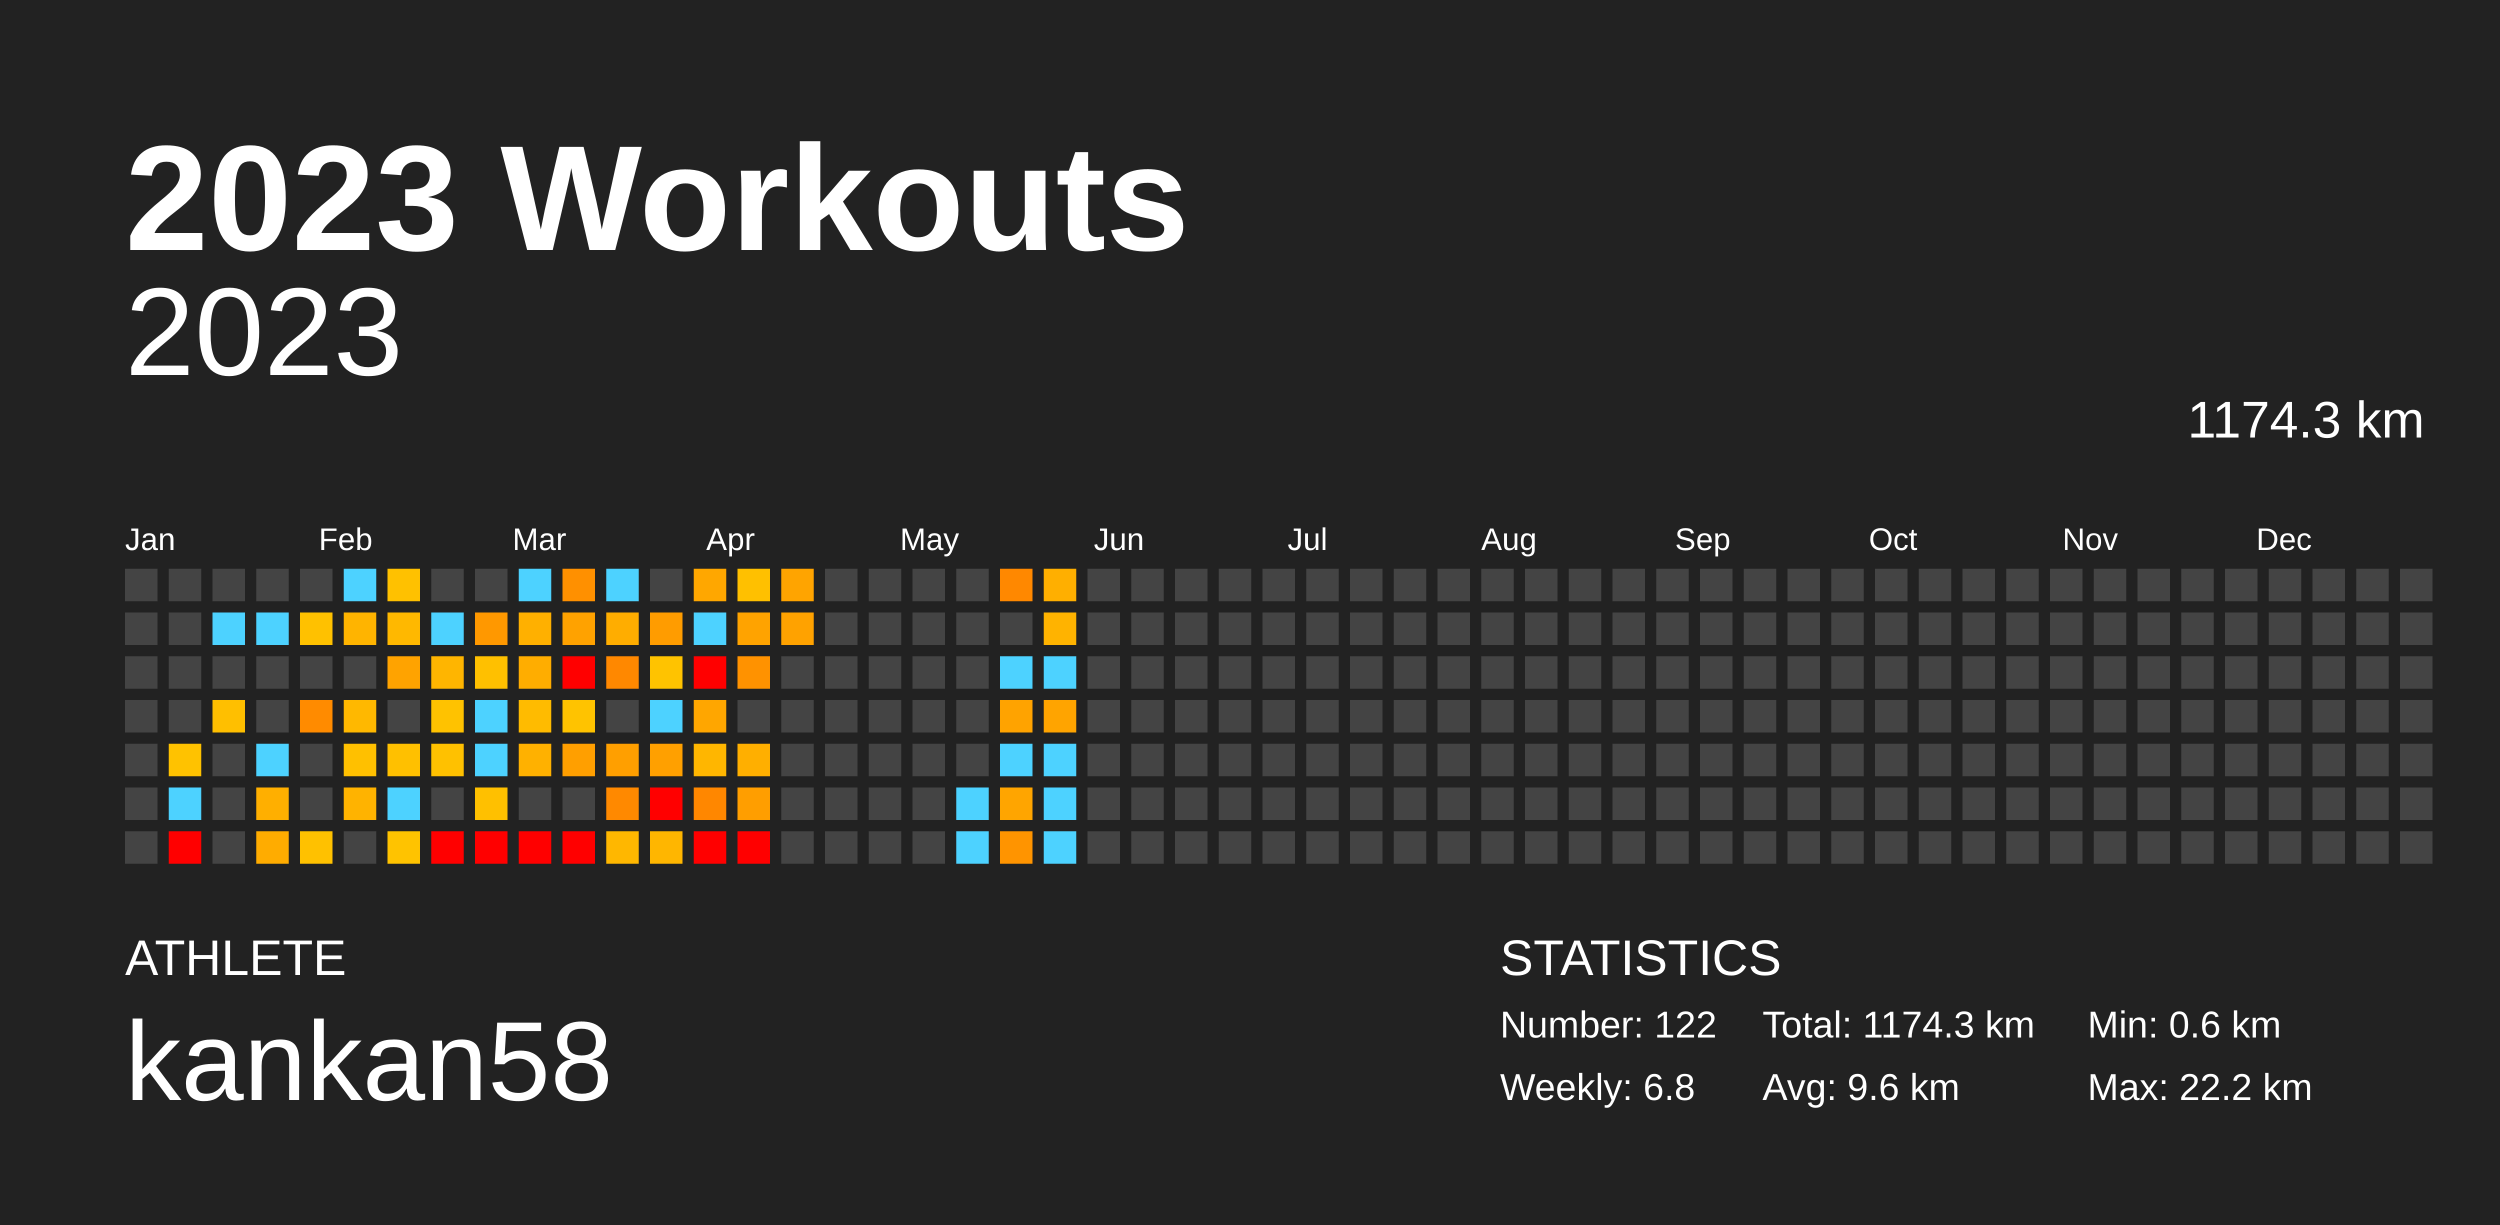
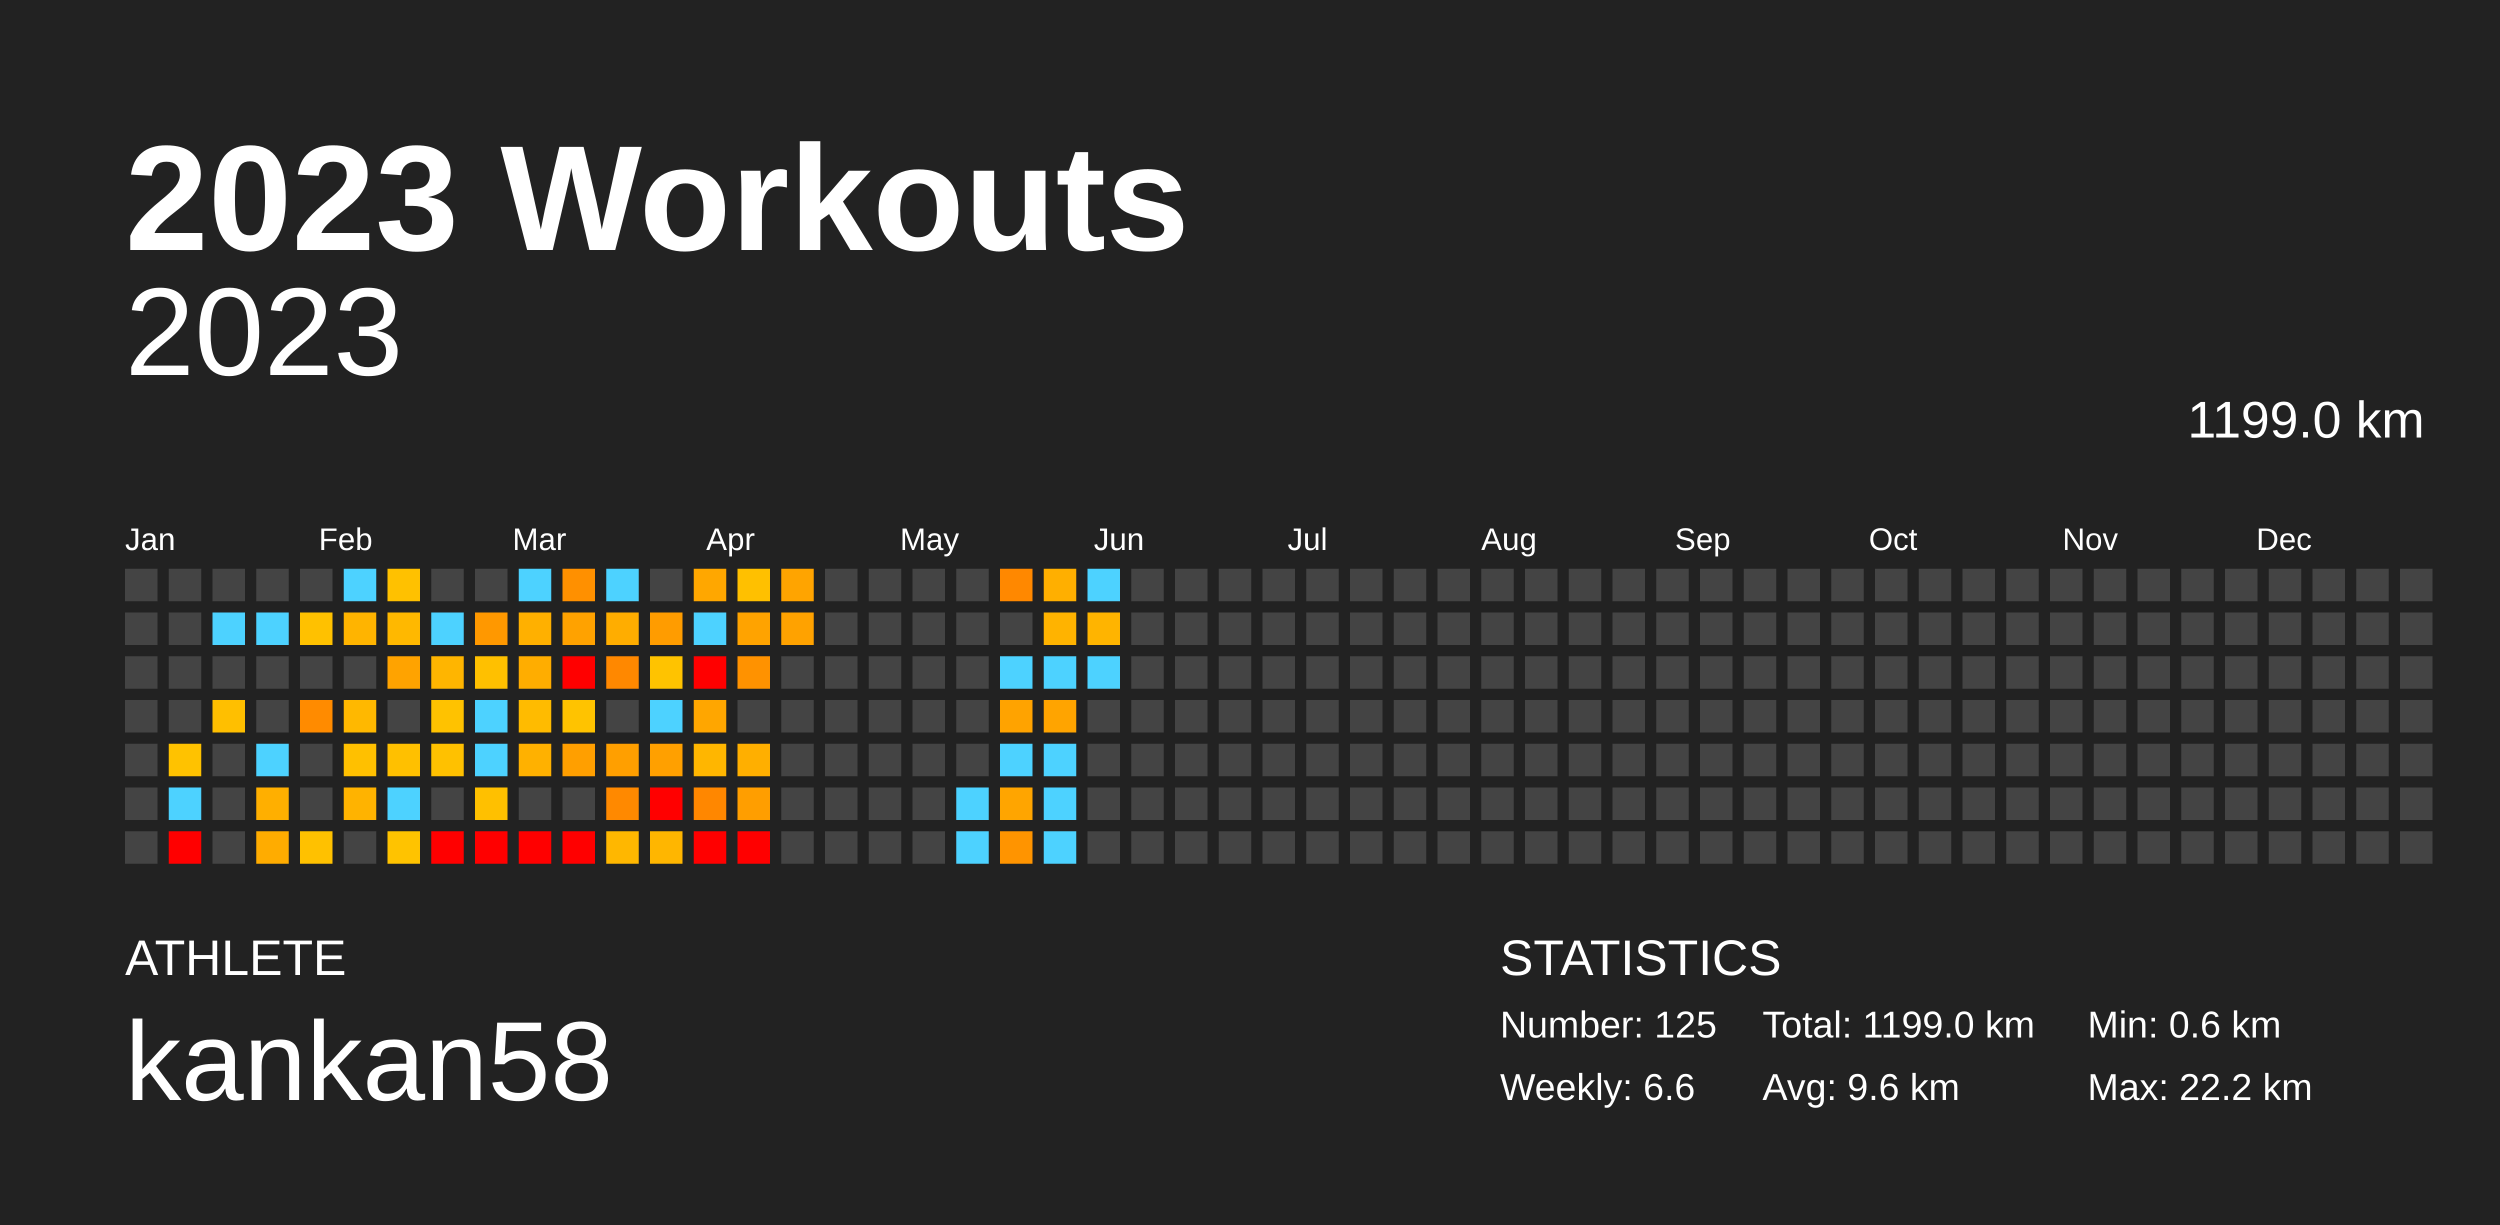
<svg xmlns="http://www.w3.org/2000/svg" baseProfile="full" height="98mm" version="1.1" viewBox="0,0,200,98" width="200mm">
  <defs />
  <rect fill="#222222" height="98" width="200" x="0" y="0" />
  <text fill="#FFFFFF" style="font-size:12px; font-family:Arial; font-weight:bold;" x="10" y="20">2023 Workouts</text>
  <text fill="#FFFFFF" style="font-size:4px; font-family:Arial" x="10" y="78">ATHLETE</text>
  <text fill="#FFFFFF" style="font-size:9px; font-family:Arial" x="10" y="88">kankan58</text>
  <text fill="#FFFFFF" style="font-size:4px; font-family:Arial" x="120" y="78">STATISTICS</text>
-   <text fill="#FFFFFF" style="font-size:3px; font-family:Arial" x="120" y="83">Number: 122</text>
-   <text fill="#FFFFFF" style="font-size:3px; font-family:Arial" x="120" y="88">Weekly: 6.8</text>
-   <text fill="#FFFFFF" style="font-size:3px; font-family:Arial" x="141" y="83">Total: 1174.3 km</text>
+   <text fill="#FFFFFF" style="font-size:3px; font-family:Arial" x="120" y="83">Number: 125</text>
+   <text fill="#FFFFFF" style="font-size:3px; font-family:Arial" x="120" y="88">Weekly: 6.6</text>
+   <text fill="#FFFFFF" style="font-size:3px; font-family:Arial" x="141" y="83">Total: 1199.0 km</text>
  <text fill="#FFFFFF" style="font-size:3px; font-family:Arial" x="141" y="88">Avg: 9.6 km</text>
  <text fill="#FFFFFF" style="font-size:3px; font-family:Arial" x="167" y="83">Min: 0.6 km</text>
  <text fill="#FFFFFF" style="font-size:3px; font-family:Arial" x="167" y="88">Max: 22.2 km</text>
  <text alignment-baseline="hanging" fill="#FFFFFF" style="font-size:10.0px; font-family:Arial;" x="10" y="30">2023</text>
-   <text alignment-baseline="hanging" fill="#FFFFFF" style="font-size:4.125px; font-family:Arial;" x="175" y="35">1174.3 km</text>
+   <text alignment-baseline="hanging" fill="#FFFFFF" style="font-size:4.125px; font-family:Arial;" x="175" y="35">1199.0 km</text>
  <text fill="#FFFFFF" style="font-size:2.5px; font-family:Arial" x="10.0" y="44">Jan</text>
  <text fill="#FFFFFF" style="font-size:2.5px; font-family:Arial" x="25.5" y="44">Feb</text>
  <text fill="#FFFFFF" style="font-size:2.5px; font-family:Arial" x="41.0" y="44">Mar</text>
  <text fill="#FFFFFF" style="font-size:2.5px; font-family:Arial" x="56.5" y="44">Apr</text>
  <text fill="#FFFFFF" style="font-size:2.5px; font-family:Arial" x="72.0" y="44">May</text>
  <text fill="#FFFFFF" style="font-size:2.5px; font-family:Arial" x="87.5" y="44">Jun</text>
  <text fill="#FFFFFF" style="font-size:2.5px; font-family:Arial" x="103.0" y="44">Jul</text>
  <text fill="#FFFFFF" style="font-size:2.5px; font-family:Arial" x="118.5" y="44">Aug</text>
  <text fill="#FFFFFF" style="font-size:2.5px; font-family:Arial" x="134.0" y="44">Sep</text>
  <text fill="#FFFFFF" style="font-size:2.5px; font-family:Arial" x="149.5" y="44">Oct</text>
  <text fill="#FFFFFF" style="font-size:2.5px; font-family:Arial" x="165.0" y="44">Nov</text>
  <text fill="#FFFFFF" style="font-size:2.5px; font-family:Arial" x="180.5" y="44">Dec</text>
  <rect fill="#444444" height="2.6" width="2.6" x="10.0" y="45.5" />
  <rect fill="#444444" height="2.6" width="2.6" x="10.0" y="49.0" />
  <rect fill="#444444" height="2.6" width="2.6" x="10.0" y="52.5" />
  <rect fill="#444444" height="2.6" width="2.6" x="10.0" y="56.0" />
  <rect fill="#444444" height="2.6" width="2.6" x="10.0" y="59.5" />
  <rect fill="#444444" height="2.6" width="2.6" x="10.0" y="63.0" />
  <rect fill="#444444" height="2.6" width="2.6" x="10.0" y="66.5" />
  <rect fill="#444444" height="2.6" width="2.6" x="13.5" y="45.5" />
  <rect fill="#444444" height="2.6" width="2.6" x="13.5" y="49.0" />
  <rect fill="#444444" height="2.6" width="2.6" x="13.5" y="52.5" />
  <rect fill="#444444" height="2.6" width="2.6" x="13.5" y="56.0" />
  <rect fill="#ffc200" height="2.6" width="2.6" x="13.5" y="59.5" />
  <rect fill="#4dd2ff" height="2.6" width="2.6" x="13.5" y="63.0" />
  <rect fill="red" height="2.6" width="2.6" x="13.5" y="66.5" />
  <rect fill="#444444" height="2.6" width="2.6" x="17.0" y="45.5" />
  <rect fill="#4dd2ff" height="2.6" width="2.6" x="17.0" y="49.0" />
  <rect fill="#444444" height="2.6" width="2.6" x="17.0" y="52.5" />
  <rect fill="#ffbf00" height="2.6" width="2.6" x="17.0" y="56.0" />
  <rect fill="#444444" height="2.6" width="2.6" x="17.0" y="59.5" />
  <rect fill="#444444" height="2.6" width="2.6" x="17.0" y="63.0" />
  <rect fill="#444444" height="2.6" width="2.6" x="17.0" y="66.5" />
  <rect fill="#444444" height="2.6" width="2.6" x="20.5" y="45.5" />
  <rect fill="#4dd2ff" height="2.6" width="2.6" x="20.5" y="49.0" />
  <rect fill="#444444" height="2.6" width="2.6" x="20.5" y="52.5" />
  <rect fill="#444444" height="2.6" width="2.6" x="20.5" y="56.0" />
  <rect fill="#4dd2ff" height="2.6" width="2.6" x="20.5" y="59.5" />
  <rect fill="#ffaf00" height="2.6" width="2.6" x="20.5" y="63.0" />
  <rect fill="#ffac00" height="2.6" width="2.6" x="20.5" y="66.5" />
  <rect fill="#444444" height="2.6" width="2.6" x="24.0" y="45.5" />
  <rect fill="#ffc100" height="2.6" width="2.6" x="24.0" y="49.0" />
  <rect fill="#444444" height="2.6" width="2.6" x="24.0" y="52.5" />
  <rect fill="#ff8b00" height="2.6" width="2.6" x="24.0" y="56.0" />
  <rect fill="#444444" height="2.6" width="2.6" x="24.0" y="59.5" />
  <rect fill="#444444" height="2.6" width="2.6" x="24.0" y="63.0" />
  <rect fill="#ffc100" height="2.6" width="2.6" x="24.0" y="66.5" />
  <rect fill="#4dd2ff" height="2.6" width="2.6" x="27.5" y="45.5" />
  <rect fill="#ffb400" height="2.6" width="2.6" x="27.5" y="49.0" />
  <rect fill="#444444" height="2.6" width="2.6" x="27.5" y="52.5" />
  <rect fill="#ffb800" height="2.6" width="2.6" x="27.5" y="56.0" />
  <rect fill="#ffc000" height="2.6" width="2.6" x="27.5" y="59.5" />
  <rect fill="#ffb300" height="2.6" width="2.6" x="27.5" y="63.0" />
  <rect fill="#444444" height="2.6" width="2.6" x="27.5" y="66.5" />
  <rect fill="#ffc100" height="2.6" width="2.6" x="31.0" y="45.5" />
  <rect fill="#ffb800" height="2.6" width="2.6" x="31.0" y="49.0" />
  <rect fill="#ffa300" height="2.6" width="2.6" x="31.0" y="52.5" />
  <rect fill="#444444" height="2.6" width="2.6" x="31.0" y="56.0" />
  <rect fill="#ffc000" height="2.6" width="2.6" x="31.0" y="59.5" />
  <rect fill="#4dd2ff" height="2.6" width="2.6" x="31.0" y="63.0" />
  <rect fill="#ffc300" height="2.6" width="2.6" x="31.0" y="66.5" />
  <rect fill="#444444" height="2.6" width="2.6" x="34.5" y="45.5" />
  <rect fill="#4dd2ff" height="2.6" width="2.6" x="34.5" y="49.0" />
  <rect fill="#ffb500" height="2.6" width="2.6" x="34.5" y="52.5" />
  <rect fill="#ffc200" height="2.6" width="2.6" x="34.5" y="56.0" />
  <rect fill="#ffc100" height="2.6" width="2.6" x="34.5" y="59.5" />
  <rect fill="#444444" height="2.6" width="2.6" x="34.5" y="63.0" />
  <rect fill="red" height="2.6" width="2.6" x="34.5" y="66.5" />
  <rect fill="#444444" height="2.6" width="2.6" x="38.0" y="45.5" />
  <rect fill="#ff9800" height="2.6" width="2.6" x="38.0" y="49.0" />
  <rect fill="#ffc000" height="2.6" width="2.6" x="38.0" y="52.5" />
  <rect fill="#4dd2ff" height="2.6" width="2.6" x="38.0" y="56.0" />
  <rect fill="#4dd2ff" height="2.6" width="2.6" x="38.0" y="59.5" />
  <rect fill="#ffc000" height="2.6" width="2.6" x="38.0" y="63.0" />
  <rect fill="red" height="2.6" width="2.6" x="38.0" y="66.5" />
  <rect fill="#4dd2ff" height="2.6" width="2.6" x="41.5" y="45.5" />
  <rect fill="#ffb000" height="2.6" width="2.6" x="41.5" y="49.0" />
  <rect fill="#ffad00" height="2.6" width="2.6" x="41.5" y="52.5" />
  <rect fill="#ffbb00" height="2.6" width="2.6" x="41.5" y="56.0" />
  <rect fill="#ffb100" height="2.6" width="2.6" x="41.5" y="59.5" />
  <rect fill="#444444" height="2.6" width="2.6" x="41.5" y="63.0" />
  <rect fill="red" height="2.6" width="2.6" x="41.5" y="66.5" />
  <rect fill="#ff9000" height="2.6" width="2.6" x="45.0" y="45.5" />
  <rect fill="#ffa200" height="2.6" width="2.6" x="45.0" y="49.0" />
  <rect fill="red" height="2.6" width="2.6" x="45.0" y="52.5" />
  <rect fill="#ffc300" height="2.6" width="2.6" x="45.0" y="56.0" />
  <rect fill="#ff9f00" height="2.6" width="2.6" x="45.0" y="59.5" />
  <rect fill="#444444" height="2.6" width="2.6" x="45.0" y="63.0" />
  <rect fill="red" height="2.6" width="2.6" x="45.0" y="66.5" />
  <rect fill="#4dd2ff" height="2.6" width="2.6" x="48.5" y="45.5" />
  <rect fill="#ffad00" height="2.6" width="2.6" x="48.5" y="49.0" />
  <rect fill="#ff8800" height="2.6" width="2.6" x="48.5" y="52.5" />
  <rect fill="#444444" height="2.6" width="2.6" x="48.5" y="56.0" />
  <rect fill="#ff9f00" height="2.6" width="2.6" x="48.5" y="59.5" />
  <rect fill="#ff8900" height="2.6" width="2.6" x="48.5" y="63.0" />
  <rect fill="#ffb700" height="2.6" width="2.6" x="48.5" y="66.5" />
  <rect fill="#444444" height="2.6" width="2.6" x="52.0" y="45.5" />
  <rect fill="#ff9c00" height="2.6" width="2.6" x="52.0" y="49.0" />
  <rect fill="#ffc300" height="2.6" width="2.6" x="52.0" y="52.5" />
  <rect fill="#4dd2ff" height="2.6" width="2.6" x="52.0" y="56.0" />
  <rect fill="#ffa000" height="2.6" width="2.6" x="52.0" y="59.5" />
  <rect fill="red" height="2.6" width="2.6" x="52.0" y="63.0" />
  <rect fill="#ffb600" height="2.6" width="2.6" x="52.0" y="66.5" />
  <rect fill="#ffa700" height="2.6" width="2.6" x="55.5" y="45.5" />
  <rect fill="#4dd2ff" height="2.6" width="2.6" x="55.5" y="49.0" />
  <rect fill="red" height="2.6" width="2.6" x="55.5" y="52.5" />
  <rect fill="#ffa600" height="2.6" width="2.6" x="55.5" y="56.0" />
  <rect fill="#ffb600" height="2.6" width="2.6" x="55.5" y="59.5" />
  <rect fill="#ff8700" height="2.6" width="2.6" x="55.5" y="63.0" />
  <rect fill="red" height="2.6" width="2.6" x="55.5" y="66.5" />
  <rect fill="#ffc000" height="2.6" width="2.6" x="59.0" y="45.5" />
  <rect fill="#ffa300" height="2.6" width="2.6" x="59.0" y="49.0" />
  <rect fill="#ff9200" height="2.6" width="2.6" x="59.0" y="52.5" />
  <rect fill="#444444" height="2.6" width="2.6" x="59.0" y="56.0" />
  <rect fill="#ffaf00" height="2.6" width="2.6" x="59.0" y="59.5" />
  <rect fill="#ff9e00" height="2.6" width="2.6" x="59.0" y="63.0" />
  <rect fill="red" height="2.6" width="2.6" x="59.0" y="66.5" />
  <rect fill="#ffa400" height="2.6" width="2.6" x="62.5" y="45.5" />
  <rect fill="#ffa200" height="2.6" width="2.6" x="62.5" y="49.0" />
  <rect fill="#444444" height="2.6" width="2.6" x="62.5" y="52.5" />
  <rect fill="#444444" height="2.6" width="2.6" x="62.5" y="56.0" />
  <rect fill="#444444" height="2.6" width="2.6" x="62.5" y="59.5" />
  <rect fill="#444444" height="2.6" width="2.6" x="62.5" y="63.0" />
  <rect fill="#444444" height="2.6" width="2.6" x="62.5" y="66.5" />
  <rect fill="#444444" height="2.6" width="2.6" x="66.0" y="45.5" />
  <rect fill="#444444" height="2.6" width="2.6" x="66.0" y="49.0" />
  <rect fill="#444444" height="2.6" width="2.6" x="66.0" y="52.5" />
  <rect fill="#444444" height="2.6" width="2.6" x="66.0" y="56.0" />
  <rect fill="#444444" height="2.6" width="2.6" x="66.0" y="59.5" />
  <rect fill="#444444" height="2.6" width="2.6" x="66.0" y="63.0" />
  <rect fill="#444444" height="2.6" width="2.6" x="66.0" y="66.5" />
  <rect fill="#444444" height="2.6" width="2.6" x="69.5" y="45.5" />
  <rect fill="#444444" height="2.6" width="2.6" x="69.5" y="49.0" />
  <rect fill="#444444" height="2.6" width="2.6" x="69.5" y="52.5" />
  <rect fill="#444444" height="2.6" width="2.6" x="69.5" y="56.0" />
  <rect fill="#444444" height="2.6" width="2.6" x="69.5" y="59.5" />
  <rect fill="#444444" height="2.6" width="2.6" x="69.5" y="63.0" />
  <rect fill="#444444" height="2.6" width="2.6" x="69.5" y="66.5" />
  <rect fill="#444444" height="2.6" width="2.6" x="73.0" y="45.5" />
  <rect fill="#444444" height="2.6" width="2.6" x="73.0" y="49.0" />
  <rect fill="#444444" height="2.6" width="2.6" x="73.0" y="52.5" />
  <rect fill="#444444" height="2.6" width="2.6" x="73.0" y="56.0" />
  <rect fill="#444444" height="2.6" width="2.6" x="73.0" y="59.5" />
  <rect fill="#444444" height="2.6" width="2.6" x="73.0" y="63.0" />
  <rect fill="#444444" height="2.6" width="2.6" x="73.0" y="66.5" />
  <rect fill="#444444" height="2.6" width="2.6" x="76.5" y="45.5" />
  <rect fill="#444444" height="2.6" width="2.6" x="76.5" y="49.0" />
  <rect fill="#444444" height="2.6" width="2.6" x="76.5" y="52.5" />
  <rect fill="#444444" height="2.6" width="2.6" x="76.5" y="56.0" />
  <rect fill="#444444" height="2.6" width="2.6" x="76.5" y="59.5" />
  <rect fill="#4dd2ff" height="2.6" width="2.6" x="76.5" y="63.0" />
  <rect fill="#4dd2ff" height="2.6" width="2.6" x="76.5" y="66.5" />
  <rect fill="#ff8800" height="2.6" width="2.6" x="80.0" y="45.5" />
  <rect fill="#444444" height="2.6" width="2.6" x="80.0" y="49.0" />
  <rect fill="#4dd2ff" height="2.6" width="2.6" x="80.0" y="52.5" />
  <rect fill="#ffa300" height="2.6" width="2.6" x="80.0" y="56.0" />
  <rect fill="#4dd2ff" height="2.6" width="2.6" x="80.0" y="59.5" />
  <rect fill="#ffa500" height="2.6" width="2.6" x="80.0" y="63.0" />
  <rect fill="#ff9400" height="2.6" width="2.6" x="80.0" y="66.5" />
  <rect fill="#ffaf00" height="2.6" width="2.6" x="83.5" y="45.5" />
  <rect fill="#ffb300" height="2.6" width="2.6" x="83.5" y="49.0" />
  <rect fill="#4dd2ff" height="2.6" width="2.6" x="83.5" y="52.5" />
  <rect fill="#ffa400" height="2.6" width="2.6" x="83.5" y="56.0" />
  <rect fill="#4dd2ff" height="2.6" width="2.6" x="83.5" y="59.5" />
  <rect fill="#4dd2ff" height="2.6" width="2.6" x="83.5" y="63.0" />
  <rect fill="#4dd2ff" height="2.6" width="2.6" x="83.5" y="66.5" />
-   <rect fill="#444444" height="2.6" width="2.6" x="87.0" y="45.5" />
-   <rect fill="#444444" height="2.6" width="2.6" x="87.0" y="49.0" />
-   <rect fill="#444444" height="2.6" width="2.6" x="87.0" y="52.5" />
+   <rect fill="#4dd2ff" height="2.6" width="2.6" x="87.0" y="45.5" />
+   <rect fill="#ffb400" height="2.6" width="2.6" x="87.0" y="49.0" />
+   <rect fill="#4dd2ff" height="2.6" width="2.6" x="87.0" y="52.5" />
  <rect fill="#444444" height="2.6" width="2.6" x="87.0" y="56.0" />
  <rect fill="#444444" height="2.6" width="2.6" x="87.0" y="59.5" />
  <rect fill="#444444" height="2.6" width="2.6" x="87.0" y="63.0" />
  <rect fill="#444444" height="2.6" width="2.6" x="87.0" y="66.5" />
  <rect fill="#444444" height="2.6" width="2.6" x="90.5" y="45.5" />
  <rect fill="#444444" height="2.6" width="2.6" x="90.5" y="49.0" />
  <rect fill="#444444" height="2.6" width="2.6" x="90.5" y="52.5" />
  <rect fill="#444444" height="2.6" width="2.6" x="90.5" y="56.0" />
  <rect fill="#444444" height="2.6" width="2.6" x="90.5" y="59.5" />
  <rect fill="#444444" height="2.6" width="2.6" x="90.5" y="63.0" />
  <rect fill="#444444" height="2.6" width="2.6" x="90.5" y="66.5" />
  <rect fill="#444444" height="2.6" width="2.6" x="94.0" y="45.5" />
  <rect fill="#444444" height="2.6" width="2.6" x="94.0" y="49.0" />
  <rect fill="#444444" height="2.6" width="2.6" x="94.0" y="52.5" />
  <rect fill="#444444" height="2.6" width="2.6" x="94.0" y="56.0" />
  <rect fill="#444444" height="2.6" width="2.6" x="94.0" y="59.5" />
  <rect fill="#444444" height="2.6" width="2.6" x="94.0" y="63.0" />
  <rect fill="#444444" height="2.6" width="2.6" x="94.0" y="66.5" />
  <rect fill="#444444" height="2.6" width="2.6" x="97.5" y="45.5" />
  <rect fill="#444444" height="2.6" width="2.6" x="97.5" y="49.0" />
  <rect fill="#444444" height="2.6" width="2.6" x="97.5" y="52.5" />
  <rect fill="#444444" height="2.6" width="2.6" x="97.5" y="56.0" />
  <rect fill="#444444" height="2.6" width="2.6" x="97.5" y="59.5" />
  <rect fill="#444444" height="2.6" width="2.6" x="97.5" y="63.0" />
  <rect fill="#444444" height="2.6" width="2.6" x="97.5" y="66.5" />
  <rect fill="#444444" height="2.6" width="2.6" x="101.0" y="45.5" />
  <rect fill="#444444" height="2.6" width="2.6" x="101.0" y="49.0" />
  <rect fill="#444444" height="2.6" width="2.6" x="101.0" y="52.5" />
  <rect fill="#444444" height="2.6" width="2.6" x="101.0" y="56.0" />
  <rect fill="#444444" height="2.6" width="2.6" x="101.0" y="59.5" />
  <rect fill="#444444" height="2.6" width="2.6" x="101.0" y="63.0" />
  <rect fill="#444444" height="2.6" width="2.6" x="101.0" y="66.5" />
  <rect fill="#444444" height="2.6" width="2.6" x="104.5" y="45.5" />
  <rect fill="#444444" height="2.6" width="2.6" x="104.5" y="49.0" />
  <rect fill="#444444" height="2.6" width="2.6" x="104.5" y="52.5" />
  <rect fill="#444444" height="2.6" width="2.6" x="104.5" y="56.0" />
  <rect fill="#444444" height="2.6" width="2.6" x="104.5" y="59.5" />
  <rect fill="#444444" height="2.6" width="2.6" x="104.5" y="63.0" />
  <rect fill="#444444" height="2.6" width="2.6" x="104.5" y="66.5" />
  <rect fill="#444444" height="2.6" width="2.6" x="108.0" y="45.5" />
  <rect fill="#444444" height="2.6" width="2.6" x="108.0" y="49.0" />
  <rect fill="#444444" height="2.6" width="2.6" x="108.0" y="52.5" />
  <rect fill="#444444" height="2.6" width="2.6" x="108.0" y="56.0" />
  <rect fill="#444444" height="2.6" width="2.6" x="108.0" y="59.5" />
  <rect fill="#444444" height="2.6" width="2.6" x="108.0" y="63.0" />
  <rect fill="#444444" height="2.6" width="2.6" x="108.0" y="66.5" />
  <rect fill="#444444" height="2.6" width="2.6" x="111.5" y="45.5" />
  <rect fill="#444444" height="2.6" width="2.6" x="111.5" y="49.0" />
  <rect fill="#444444" height="2.6" width="2.6" x="111.5" y="52.5" />
  <rect fill="#444444" height="2.6" width="2.6" x="111.5" y="56.0" />
  <rect fill="#444444" height="2.6" width="2.6" x="111.5" y="59.5" />
  <rect fill="#444444" height="2.6" width="2.6" x="111.5" y="63.0" />
  <rect fill="#444444" height="2.6" width="2.6" x="111.5" y="66.5" />
  <rect fill="#444444" height="2.6" width="2.6" x="115.0" y="45.5" />
  <rect fill="#444444" height="2.6" width="2.6" x="115.0" y="49.0" />
  <rect fill="#444444" height="2.6" width="2.6" x="115.0" y="52.5" />
  <rect fill="#444444" height="2.6" width="2.6" x="115.0" y="56.0" />
  <rect fill="#444444" height="2.6" width="2.6" x="115.0" y="59.5" />
  <rect fill="#444444" height="2.6" width="2.6" x="115.0" y="63.0" />
  <rect fill="#444444" height="2.6" width="2.6" x="115.0" y="66.5" />
  <rect fill="#444444" height="2.6" width="2.6" x="118.5" y="45.5" />
  <rect fill="#444444" height="2.6" width="2.6" x="118.5" y="49.0" />
  <rect fill="#444444" height="2.6" width="2.6" x="118.5" y="52.5" />
  <rect fill="#444444" height="2.6" width="2.6" x="118.5" y="56.0" />
  <rect fill="#444444" height="2.6" width="2.6" x="118.5" y="59.5" />
  <rect fill="#444444" height="2.6" width="2.6" x="118.5" y="63.0" />
  <rect fill="#444444" height="2.6" width="2.6" x="118.5" y="66.5" />
  <rect fill="#444444" height="2.6" width="2.6" x="122.0" y="45.5" />
  <rect fill="#444444" height="2.6" width="2.6" x="122.0" y="49.0" />
  <rect fill="#444444" height="2.6" width="2.6" x="122.0" y="52.5" />
  <rect fill="#444444" height="2.6" width="2.6" x="122.0" y="56.0" />
  <rect fill="#444444" height="2.6" width="2.6" x="122.0" y="59.5" />
  <rect fill="#444444" height="2.6" width="2.6" x="122.0" y="63.0" />
  <rect fill="#444444" height="2.6" width="2.6" x="122.0" y="66.5" />
  <rect fill="#444444" height="2.6" width="2.6" x="125.5" y="45.5" />
  <rect fill="#444444" height="2.6" width="2.6" x="125.5" y="49.0" />
  <rect fill="#444444" height="2.6" width="2.6" x="125.5" y="52.5" />
  <rect fill="#444444" height="2.6" width="2.6" x="125.5" y="56.0" />
  <rect fill="#444444" height="2.6" width="2.6" x="125.5" y="59.5" />
  <rect fill="#444444" height="2.6" width="2.6" x="125.5" y="63.0" />
  <rect fill="#444444" height="2.6" width="2.6" x="125.5" y="66.5" />
  <rect fill="#444444" height="2.6" width="2.6" x="129.0" y="45.5" />
  <rect fill="#444444" height="2.6" width="2.6" x="129.0" y="49.0" />
  <rect fill="#444444" height="2.6" width="2.6" x="129.0" y="52.5" />
  <rect fill="#444444" height="2.6" width="2.6" x="129.0" y="56.0" />
  <rect fill="#444444" height="2.6" width="2.6" x="129.0" y="59.5" />
  <rect fill="#444444" height="2.6" width="2.6" x="129.0" y="63.0" />
  <rect fill="#444444" height="2.6" width="2.6" x="129.0" y="66.5" />
  <rect fill="#444444" height="2.6" width="2.6" x="132.5" y="45.5" />
  <rect fill="#444444" height="2.6" width="2.6" x="132.5" y="49.0" />
  <rect fill="#444444" height="2.6" width="2.6" x="132.5" y="52.5" />
  <rect fill="#444444" height="2.6" width="2.6" x="132.5" y="56.0" />
  <rect fill="#444444" height="2.6" width="2.6" x="132.5" y="59.5" />
  <rect fill="#444444" height="2.6" width="2.6" x="132.5" y="63.0" />
  <rect fill="#444444" height="2.6" width="2.6" x="132.5" y="66.5" />
  <rect fill="#444444" height="2.6" width="2.6" x="136.0" y="45.5" />
  <rect fill="#444444" height="2.6" width="2.6" x="136.0" y="49.0" />
  <rect fill="#444444" height="2.6" width="2.6" x="136.0" y="52.5" />
  <rect fill="#444444" height="2.6" width="2.6" x="136.0" y="56.0" />
  <rect fill="#444444" height="2.6" width="2.6" x="136.0" y="59.5" />
  <rect fill="#444444" height="2.6" width="2.6" x="136.0" y="63.0" />
  <rect fill="#444444" height="2.6" width="2.6" x="136.0" y="66.5" />
  <rect fill="#444444" height="2.6" width="2.6" x="139.5" y="45.5" />
  <rect fill="#444444" height="2.6" width="2.6" x="139.5" y="49.0" />
  <rect fill="#444444" height="2.6" width="2.6" x="139.5" y="52.5" />
  <rect fill="#444444" height="2.6" width="2.6" x="139.5" y="56.0" />
  <rect fill="#444444" height="2.6" width="2.6" x="139.5" y="59.5" />
  <rect fill="#444444" height="2.6" width="2.6" x="139.5" y="63.0" />
  <rect fill="#444444" height="2.6" width="2.6" x="139.5" y="66.5" />
  <rect fill="#444444" height="2.6" width="2.6" x="143.0" y="45.5" />
  <rect fill="#444444" height="2.6" width="2.6" x="143.0" y="49.0" />
  <rect fill="#444444" height="2.6" width="2.6" x="143.0" y="52.5" />
  <rect fill="#444444" height="2.6" width="2.6" x="143.0" y="56.0" />
  <rect fill="#444444" height="2.6" width="2.6" x="143.0" y="59.5" />
  <rect fill="#444444" height="2.6" width="2.6" x="143.0" y="63.0" />
  <rect fill="#444444" height="2.6" width="2.6" x="143.0" y="66.5" />
  <rect fill="#444444" height="2.6" width="2.6" x="146.5" y="45.5" />
  <rect fill="#444444" height="2.6" width="2.6" x="146.5" y="49.0" />
  <rect fill="#444444" height="2.6" width="2.6" x="146.5" y="52.5" />
  <rect fill="#444444" height="2.6" width="2.6" x="146.5" y="56.0" />
  <rect fill="#444444" height="2.6" width="2.6" x="146.5" y="59.5" />
  <rect fill="#444444" height="2.6" width="2.6" x="146.5" y="63.0" />
  <rect fill="#444444" height="2.6" width="2.6" x="146.5" y="66.5" />
  <rect fill="#444444" height="2.6" width="2.6" x="150.0" y="45.5" />
  <rect fill="#444444" height="2.6" width="2.6" x="150.0" y="49.0" />
  <rect fill="#444444" height="2.6" width="2.6" x="150.0" y="52.5" />
  <rect fill="#444444" height="2.6" width="2.6" x="150.0" y="56.0" />
  <rect fill="#444444" height="2.6" width="2.6" x="150.0" y="59.5" />
  <rect fill="#444444" height="2.6" width="2.6" x="150.0" y="63.0" />
  <rect fill="#444444" height="2.6" width="2.6" x="150.0" y="66.5" />
  <rect fill="#444444" height="2.6" width="2.6" x="153.5" y="45.5" />
  <rect fill="#444444" height="2.6" width="2.6" x="153.5" y="49.0" />
  <rect fill="#444444" height="2.6" width="2.6" x="153.5" y="52.5" />
  <rect fill="#444444" height="2.6" width="2.6" x="153.5" y="56.0" />
  <rect fill="#444444" height="2.6" width="2.6" x="153.5" y="59.5" />
  <rect fill="#444444" height="2.6" width="2.6" x="153.5" y="63.0" />
  <rect fill="#444444" height="2.6" width="2.6" x="153.5" y="66.5" />
  <rect fill="#444444" height="2.6" width="2.6" x="157.0" y="45.5" />
  <rect fill="#444444" height="2.6" width="2.6" x="157.0" y="49.0" />
  <rect fill="#444444" height="2.6" width="2.6" x="157.0" y="52.5" />
  <rect fill="#444444" height="2.6" width="2.6" x="157.0" y="56.0" />
  <rect fill="#444444" height="2.6" width="2.6" x="157.0" y="59.5" />
  <rect fill="#444444" height="2.6" width="2.6" x="157.0" y="63.0" />
  <rect fill="#444444" height="2.6" width="2.6" x="157.0" y="66.5" />
  <rect fill="#444444" height="2.6" width="2.6" x="160.5" y="45.5" />
  <rect fill="#444444" height="2.6" width="2.6" x="160.5" y="49.0" />
  <rect fill="#444444" height="2.6" width="2.6" x="160.5" y="52.5" />
  <rect fill="#444444" height="2.6" width="2.6" x="160.5" y="56.0" />
  <rect fill="#444444" height="2.6" width="2.6" x="160.5" y="59.5" />
  <rect fill="#444444" height="2.6" width="2.6" x="160.5" y="63.0" />
  <rect fill="#444444" height="2.6" width="2.6" x="160.5" y="66.5" />
  <rect fill="#444444" height="2.6" width="2.6" x="164.0" y="45.5" />
  <rect fill="#444444" height="2.6" width="2.6" x="164.0" y="49.0" />
  <rect fill="#444444" height="2.6" width="2.6" x="164.0" y="52.5" />
  <rect fill="#444444" height="2.6" width="2.6" x="164.0" y="56.0" />
  <rect fill="#444444" height="2.6" width="2.6" x="164.0" y="59.5" />
  <rect fill="#444444" height="2.6" width="2.6" x="164.0" y="63.0" />
  <rect fill="#444444" height="2.6" width="2.6" x="164.0" y="66.5" />
  <rect fill="#444444" height="2.6" width="2.6" x="167.5" y="45.5" />
  <rect fill="#444444" height="2.6" width="2.6" x="167.5" y="49.0" />
  <rect fill="#444444" height="2.6" width="2.6" x="167.5" y="52.5" />
  <rect fill="#444444" height="2.6" width="2.6" x="167.5" y="56.0" />
  <rect fill="#444444" height="2.6" width="2.6" x="167.5" y="59.5" />
  <rect fill="#444444" height="2.6" width="2.6" x="167.5" y="63.0" />
  <rect fill="#444444" height="2.6" width="2.6" x="167.5" y="66.5" />
  <rect fill="#444444" height="2.6" width="2.6" x="171.0" y="45.5" />
  <rect fill="#444444" height="2.6" width="2.6" x="171.0" y="49.0" />
  <rect fill="#444444" height="2.6" width="2.6" x="171.0" y="52.5" />
  <rect fill="#444444" height="2.6" width="2.6" x="171.0" y="56.0" />
  <rect fill="#444444" height="2.6" width="2.6" x="171.0" y="59.5" />
  <rect fill="#444444" height="2.6" width="2.6" x="171.0" y="63.0" />
  <rect fill="#444444" height="2.6" width="2.6" x="171.0" y="66.5" />
  <rect fill="#444444" height="2.6" width="2.6" x="174.5" y="45.5" />
  <rect fill="#444444" height="2.6" width="2.6" x="174.5" y="49.0" />
  <rect fill="#444444" height="2.6" width="2.6" x="174.5" y="52.5" />
  <rect fill="#444444" height="2.6" width="2.6" x="174.5" y="56.0" />
  <rect fill="#444444" height="2.6" width="2.6" x="174.5" y="59.5" />
  <rect fill="#444444" height="2.6" width="2.6" x="174.5" y="63.0" />
  <rect fill="#444444" height="2.6" width="2.6" x="174.5" y="66.5" />
  <rect fill="#444444" height="2.6" width="2.6" x="178.0" y="45.5" />
  <rect fill="#444444" height="2.6" width="2.6" x="178.0" y="49.0" />
  <rect fill="#444444" height="2.6" width="2.6" x="178.0" y="52.5" />
  <rect fill="#444444" height="2.6" width="2.6" x="178.0" y="56.0" />
  <rect fill="#444444" height="2.6" width="2.6" x="178.0" y="59.5" />
  <rect fill="#444444" height="2.6" width="2.6" x="178.0" y="63.0" />
  <rect fill="#444444" height="2.6" width="2.6" x="178.0" y="66.5" />
  <rect fill="#444444" height="2.6" width="2.6" x="181.5" y="45.5" />
  <rect fill="#444444" height="2.6" width="2.6" x="181.5" y="49.0" />
  <rect fill="#444444" height="2.6" width="2.6" x="181.5" y="52.5" />
  <rect fill="#444444" height="2.6" width="2.6" x="181.5" y="56.0" />
  <rect fill="#444444" height="2.6" width="2.6" x="181.5" y="59.5" />
  <rect fill="#444444" height="2.6" width="2.6" x="181.5" y="63.0" />
  <rect fill="#444444" height="2.6" width="2.6" x="181.5" y="66.5" />
  <rect fill="#444444" height="2.6" width="2.6" x="185.0" y="45.5" />
  <rect fill="#444444" height="2.6" width="2.6" x="185.0" y="49.0" />
  <rect fill="#444444" height="2.6" width="2.6" x="185.0" y="52.5" />
  <rect fill="#444444" height="2.6" width="2.6" x="185.0" y="56.0" />
  <rect fill="#444444" height="2.6" width="2.6" x="185.0" y="59.5" />
  <rect fill="#444444" height="2.6" width="2.6" x="185.0" y="63.0" />
  <rect fill="#444444" height="2.6" width="2.6" x="185.0" y="66.5" />
  <rect fill="#444444" height="2.6" width="2.6" x="188.5" y="45.5" />
  <rect fill="#444444" height="2.6" width="2.6" x="188.5" y="49.0" />
  <rect fill="#444444" height="2.6" width="2.6" x="188.5" y="52.5" />
  <rect fill="#444444" height="2.6" width="2.6" x="188.5" y="56.0" />
  <rect fill="#444444" height="2.6" width="2.6" x="188.5" y="59.5" />
  <rect fill="#444444" height="2.6" width="2.6" x="188.5" y="63.0" />
  <rect fill="#444444" height="2.6" width="2.6" x="188.5" y="66.5" />
  <rect fill="#444444" height="2.6" width="2.6" x="192.0" y="45.5" />
  <rect fill="#444444" height="2.6" width="2.6" x="192.0" y="49.0" />
  <rect fill="#444444" height="2.6" width="2.6" x="192.0" y="52.5" />
  <rect fill="#444444" height="2.6" width="2.6" x="192.0" y="56.0" />
  <rect fill="#444444" height="2.6" width="2.6" x="192.0" y="59.5" />
  <rect fill="#444444" height="2.6" width="2.6" x="192.0" y="63.0" />
  <rect fill="#444444" height="2.6" width="2.6" x="192.0" y="66.5" />
</svg>
